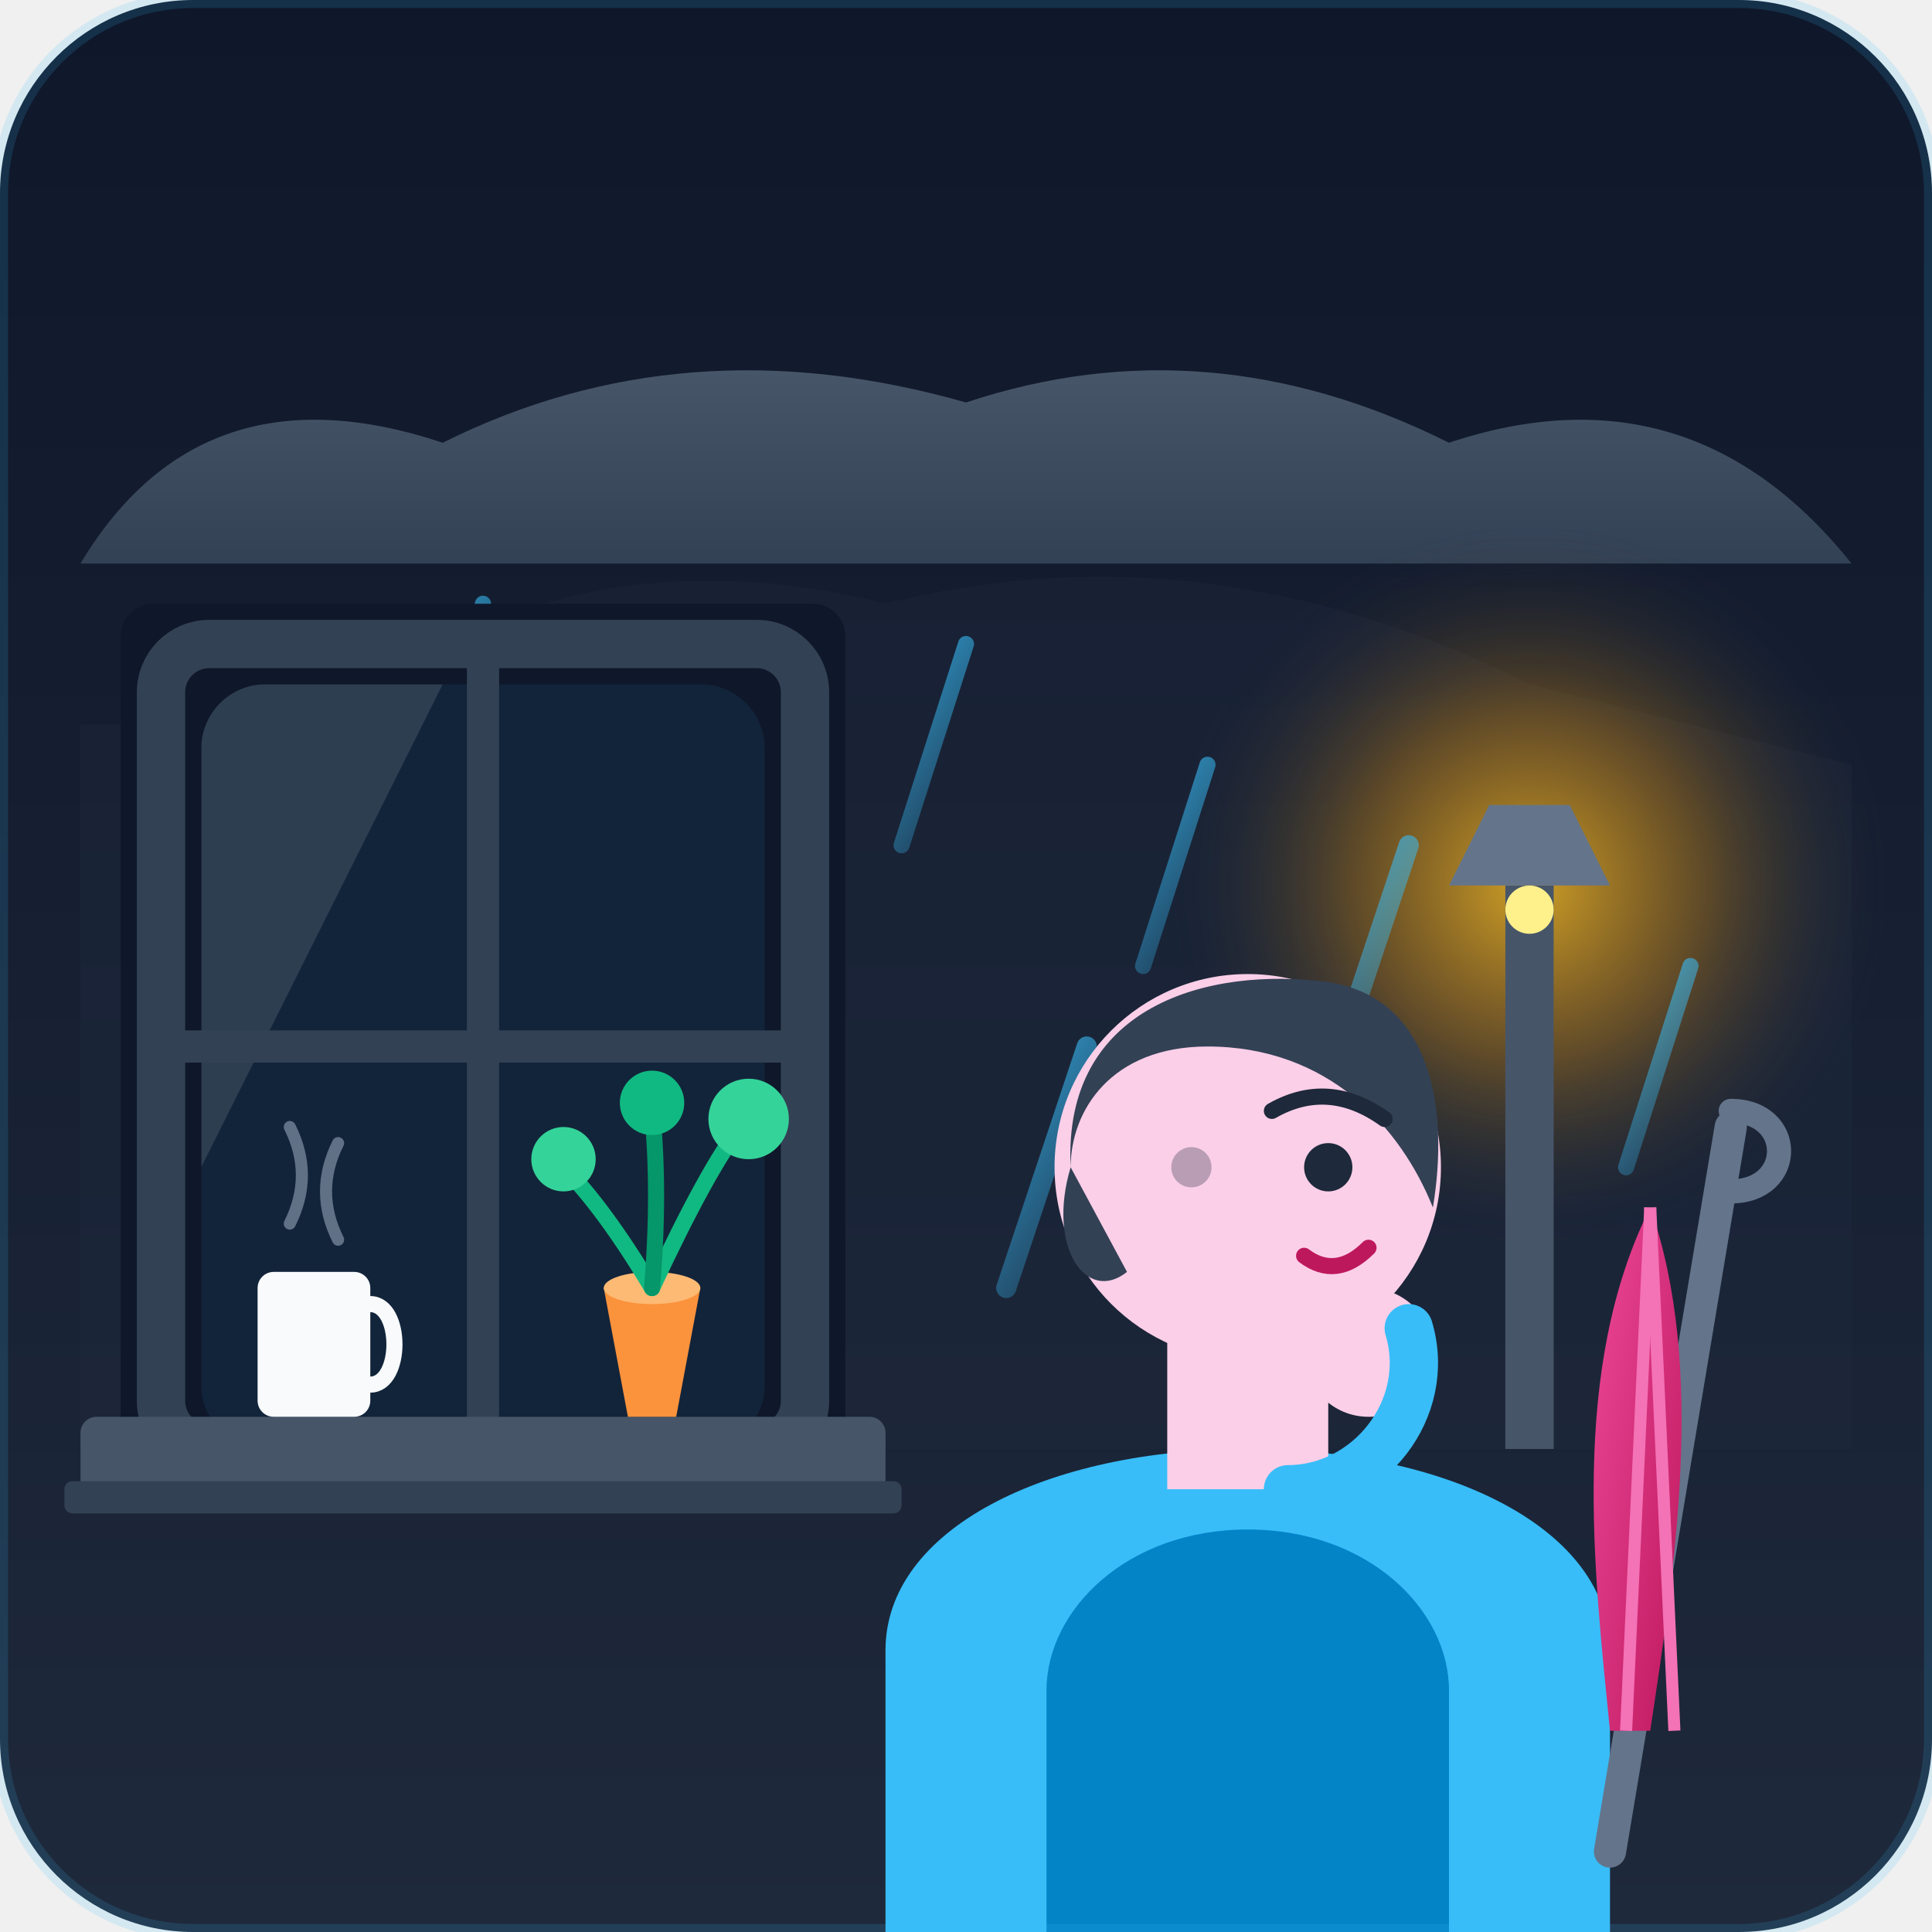
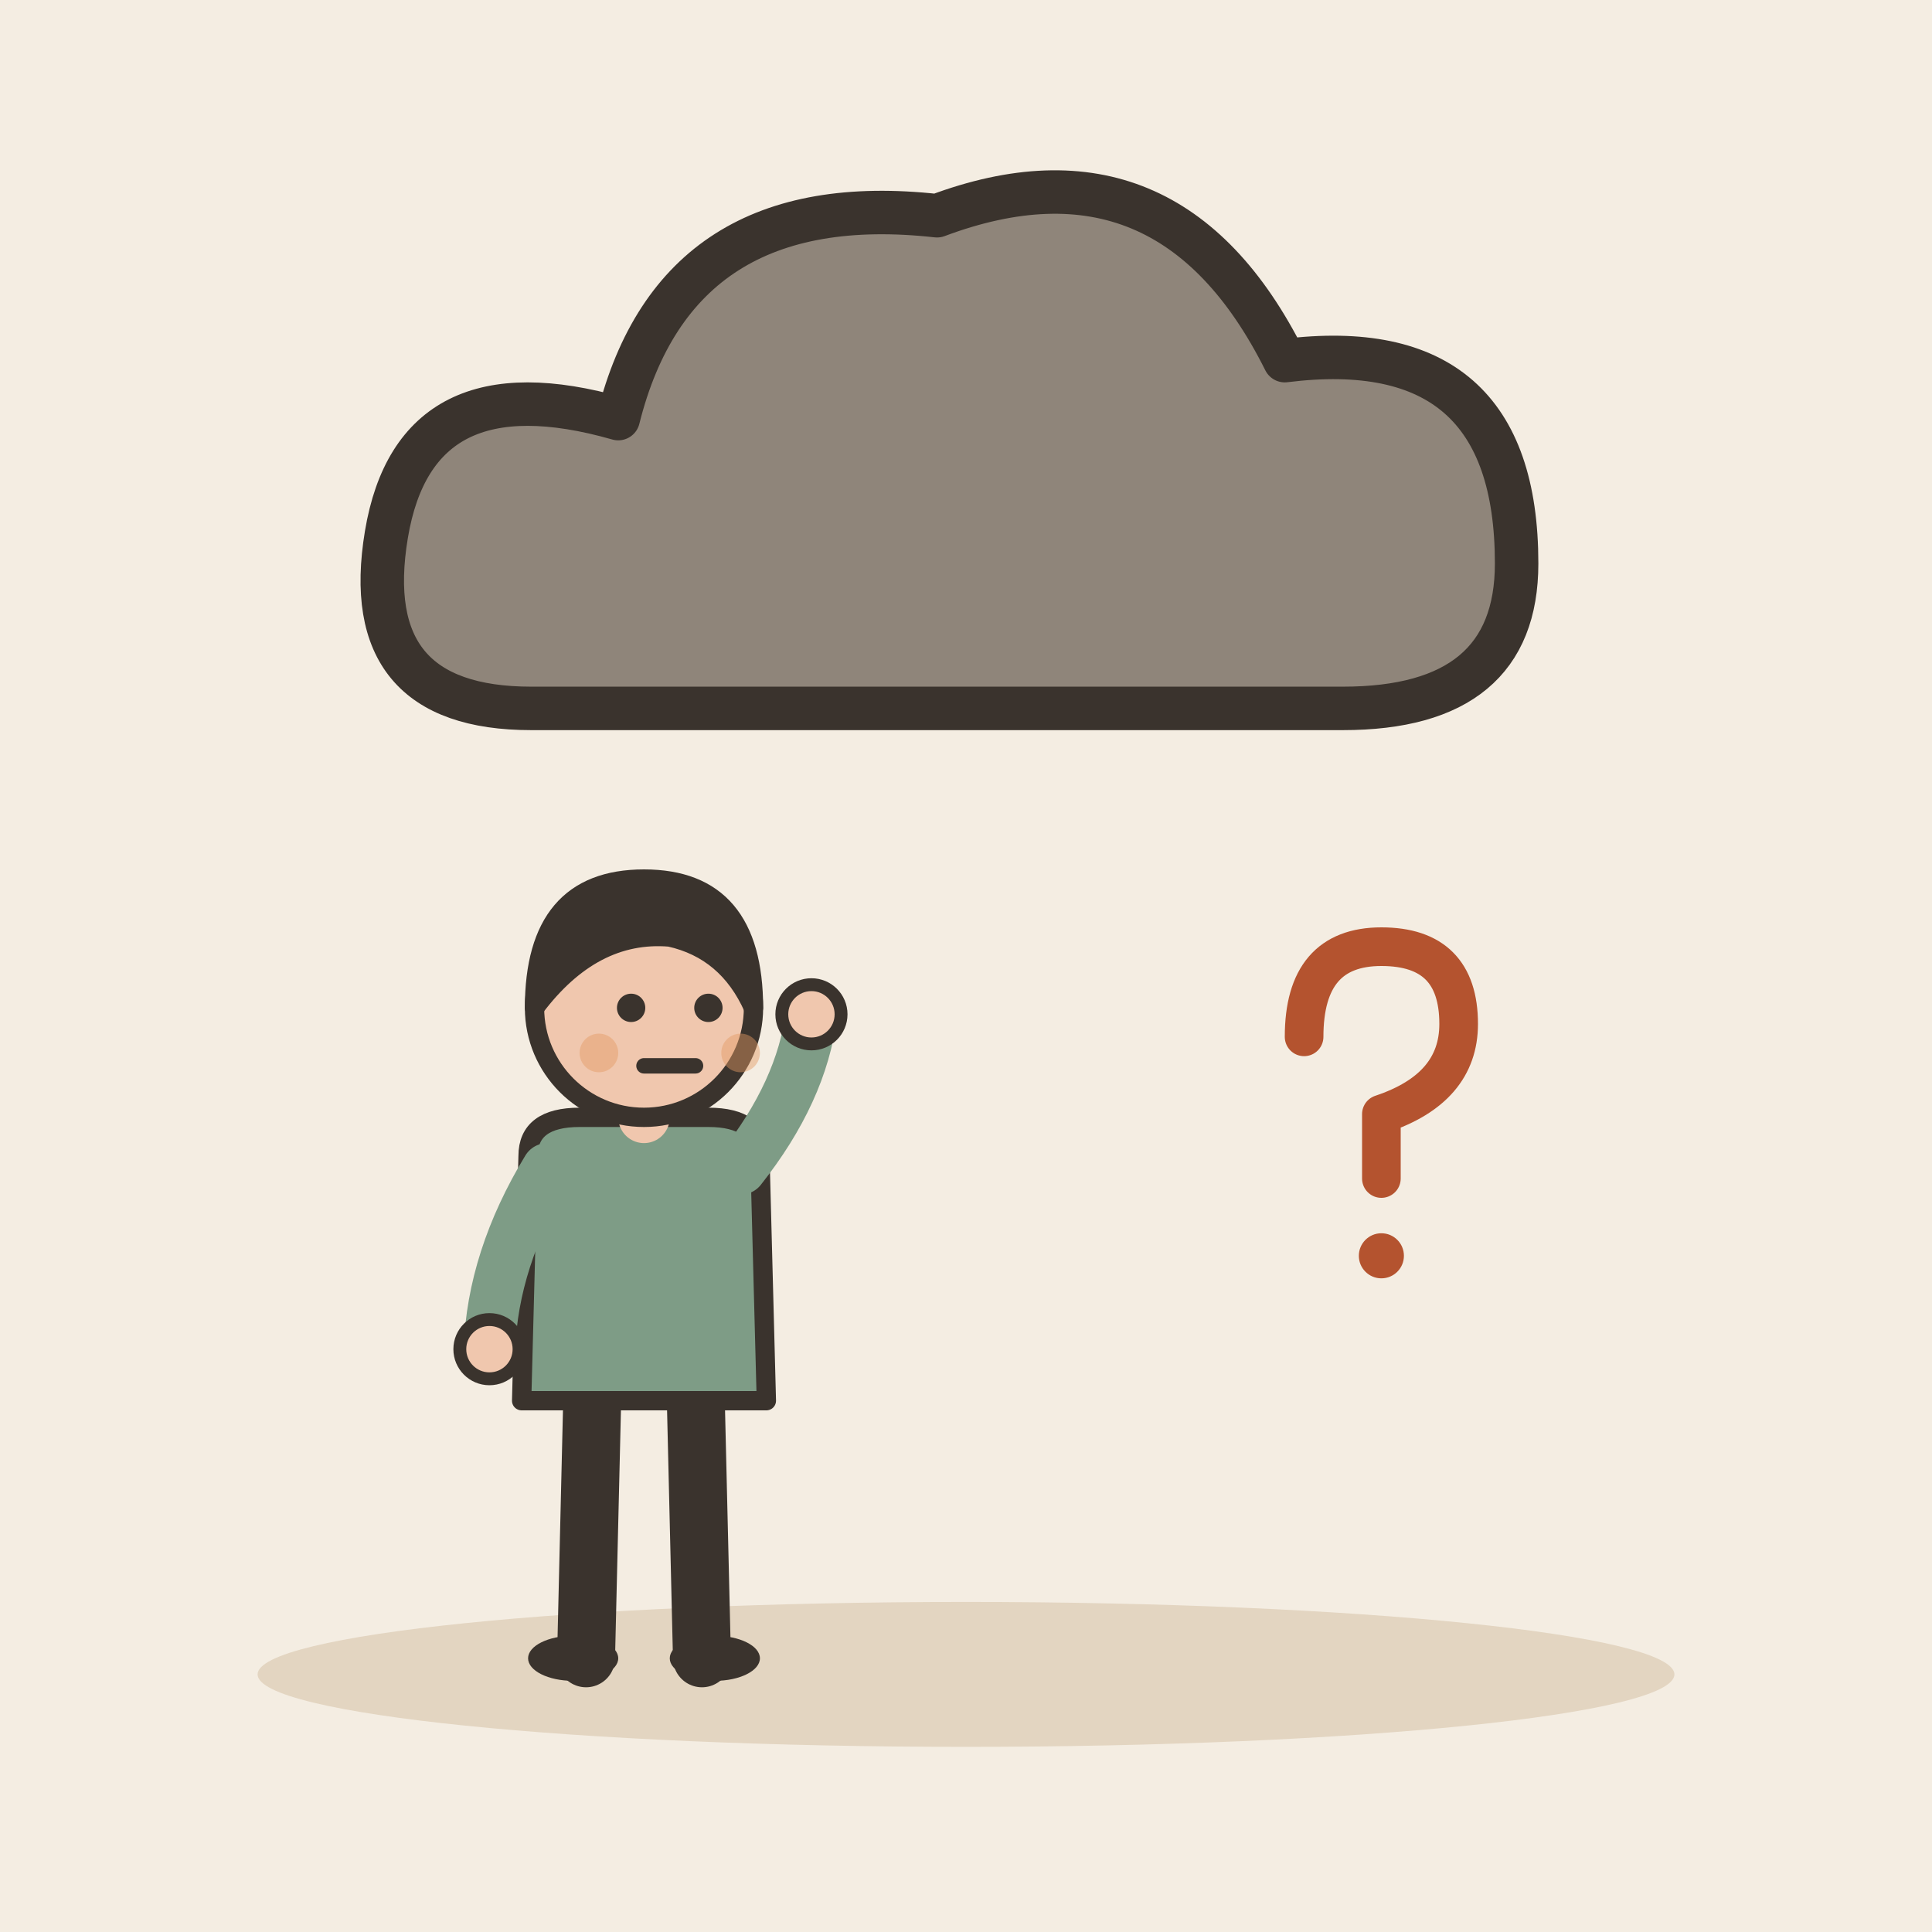
- <svg xmlns="http://www.w3.org/2000/svg" width="240" height="240" viewBox="0 0 240">
-   <defs>
-     <linearGradient id="bgGrad" x1="0" y1="0" x2="0" y2="1">
-       <stop offset="0%" stop-color="#0f172a" />
-       <stop offset="100%" stop-color="#1e293b" />
-     </linearGradient>
-     <linearGradient id="cloudGrad" x1="0" y1="0" x2="0" y2="1">
-       <stop offset="0%" stop-color="#475569" />
-       <stop offset="100%" stop-color="#334155" />
-     </linearGradient>
-     <radialGradient id="lampGlow" cx="0.5" cy="0.5" r="0.5">
-       <stop offset="0%" stop-color="#fbbf24" stop-opacity="0.8" />
-       <stop offset="50%" stop-color="#f59e0b" stop-opacity="0.3" />
-       <stop offset="100%" stop-color="#1e293b" stop-opacity="0" />
-     </radialGradient>
-     <linearGradient id="rainGrad" x1="0" y1="0" x2="0.5" y2="1">
-       <stop offset="0%" stop-color="#38bdf8" stop-opacity="0.8" />
-       <stop offset="100%" stop-color="#38bdf8" stop-opacity="0.2" />
-     </linearGradient>
-     <linearGradient id="umbrellaGrad" x1="0" y1="0" x2="1" y2="1">
-       <stop offset="0%" stop-color="#ec4899" />
-       <stop offset="100%" stop-color="#be185d" />
-     </linearGradient>
-     <clipPath id="windowClip">
-       <rect x="25" y="85" width="70" height="95" rx="8" />
-     </clipPath>
-   </defs>
-   <rect width="240" height="240" rx="24" fill="url(#bgGrad)" />
-   <g id="outdoor-scene">
-     <path d="M 20 160 L 35 130 L 45 130 L 60 160 L 90 160 L 90 180 L 20 180 Z" fill="#334155" opacity="0.6" />
-     <path d="M 10 70 Q 25 45 55 55 Q 85 40 120 50 Q 150 40 180 55 Q 210 45 230 70 Z" fill="url(#cloudGrad)" />
-     <path d="M 40 90 Q 70 65 110 75 Q 150 65 190 85 L 230 95 L 230 180 L 10 180 L 10 90 Z" fill="#1e293b" opacity="0.4" />
-     <circle cx="190" cy="110" r="45" fill="url(#lampGlow)" />
-     <rect x="187" y="110" width="6" height="70" fill="#475569" />
-     <path d="M 180 110 L 200 110 L 195 100 L 185 100 Z" fill="#64748b" />
-     <circle cx="190" cy="113" r="3" fill="#fef08a" />
-     <g stroke="url(#rainGrad)" stroke-width="2" stroke-linecap="round">
-       <line x1="30" y1="90" x2="22" y2="115" />
-       <line x1="60" y1="75" x2="52" y2="100" />
-       <line x1="90" y1="100" x2="82" y2="125" />
-       <line x1="120" y1="80" x2="112" y2="105" />
-       <line x1="150" y1="95" x2="142" y2="120" />
-       <line x1="210" y1="120" x2="202" y2="145" />
-       <line x1="45" y1="120" x2="35" y2="150" stroke-width="2.5" />
-       <line x1="135" y1="130" x2="125" y2="160" stroke-width="2.5" />
-       <line x1="175" y1="105" x2="165" y2="135" stroke-width="2.5" />
-     </g>
+ <svg xmlns="http://www.w3.org/2000/svg" viewBox="0 0 240 240" data-style="editorial">
+   <rect width="240" height="240" fill="#F4EDE2" />
+   <ellipse cx="120" cy="208" rx="88" ry="9" fill="#E3D5C1" />
+   <g transform="translate(120 70) scale(1.8 1.8)">
+     <path d="M-30 10Q-42 10 -40 -2Q-38 -14 -24 -10Q-20 -26 -2 -24Q14 -30 22 -14Q38 -16 38 0Q38 10 26 10Z" fill="#8F857A" stroke="#3A332D" stroke-width="3" stroke-linecap="round" stroke-linejoin="round" />
  </g>
-   <g id="window-frame">
-     <rect x="15" y="75" width="90" height="110" rx="4" fill="#0f172a" />
-     <g clip-path="url(#windowClip)">
-       <rect x="25" y="85" width="70" height="95" fill="#38bdf8" opacity="0.08" />
-       <polygon points="25,85 55,85 25,145" fill="#ffffff" opacity="0.12" />
-     </g>
-     <rect x="20" y="80" width="80" height="100" rx="6" fill="none" stroke="#334155" stroke-width="6" />
-     <line x1="60" y1="80" x2="60" y2="180" stroke="#334155" stroke-width="4" />
-     <line x1="20" y1="130" x2="100" y2="130" stroke="#334155" stroke-width="4" />
-     <rect x="10" y="176" width="100" height="10" rx="2" fill="#475569" />
-     <rect x="8" y="184" width="104" height="4" rx="1" fill="#334155" />
+   <g transform="translate(80 206) scale(0.8 0.8)">
+     <path d="M-8 -42L-9 0" stroke="#3A332D" stroke-width="9" stroke-linecap="round" fill="none" />
+     <path d="M8 -42L9 0" stroke="#3A332D" stroke-width="9" stroke-linecap="round" fill="none" />
+     <ellipse cx="-11" cy="0" rx="7" ry="3.5" fill="#3A332D" />
+     <ellipse cx="11" cy="0" rx="7" ry="3.5" fill="#3A332D" />
+     <path d="M-18 -78Q-18 -84 -10 -84L10 -84Q18 -84 18 -78L19 -40L-19 -40Z" fill="#7E9C86" stroke="#3A332D" stroke-width="3" stroke-linecap="round" stroke-linejoin="round" />
+     <path d="M-15 -76Q-23.5 -62 -24 -48" fill="none" stroke="#7E9C86" stroke-width="8" stroke-linecap="round" stroke-linejoin="round" />
+     <circle cx="-24" cy="-48" r="4.6" fill="#F0C7AE" stroke="#3A332D" stroke-linecap="round" stroke-linejoin="round" stroke-width="2" />
+     <path d="M15 -76Q24.5 -88 26 -100" fill="none" stroke="#7E9C86" stroke-width="8" stroke-linecap="round" stroke-linejoin="round" />
+     <circle cx="26" cy="-100" r="4.6" fill="#F0C7AE" stroke="#3A332D" stroke-linecap="round" stroke-linejoin="round" stroke-width="2" />
+     <path d="M0 -84L0 -88" stroke="#F0C7AE" stroke-width="8" stroke-linecap="round" fill="none" />
+     <circle cx="0" cy="-101" r="17" fill="#F0C7AE" stroke="#3A332D" stroke-width="3" stroke-linecap="round" stroke-linejoin="round" />
+     <path d="M-17 -101Q-17 -121 0 -121Q17 -121 17 -101Q13 -110 4 -112Q-8 -113 -17 -101Z" fill="#3A332D" stroke="#3A332D" stroke-width="3" stroke-linecap="round" stroke-linejoin="round" />
+     <circle cx="-2" cy="-101" r="2.2" fill="#3A332D" />
+     <circle cx="10" cy="-101" r="2.2" fill="#3A332D" />
+     <path d="M0 -92L8 -92" fill="none" stroke="#3A332D" stroke-width="2.4" stroke-linecap="round" stroke-linejoin="round" />
+     <circle cx="-7" cy="-94" r="3" fill="#E39A62" opacity="0.45" />
+     <circle cx="15" cy="-94" r="3" fill="#E39A62" opacity="0.45" />
  </g>
-   <g id="windowsill-props">
-     <path d="M 75 160 L 87 160 L 84 176 L 78 176 Z" fill="#fb923c" />
-     <ellipse cx="81" cy="160" rx="6" ry="2" fill="#fdba74" />
-     <path d="M 81 160 Q 75 150 70 145" fill="none" stroke="#10b981" stroke-width="2" stroke-linecap="round" />
-     <path d="M 81 160 Q 88 145 92 140" fill="none" stroke="#10b981" stroke-width="2" stroke-linecap="round" />
-     <path d="M 81 160 Q 82 148 81 138" fill="none" stroke="#059669" stroke-width="2" stroke-linecap="round" />
-     <circle cx="70" cy="144" r="4" fill="#34d399" />
-     <circle cx="93" cy="139" r="5" fill="#34d399" />
-     <circle cx="81" cy="137" r="4" fill="#10b981" />
-     <rect x="32" y="158" width="14" height="18" rx="2" fill="#f8fafc" />
-     <path d="M 46 162 C 50 162, 50 172, 46 172" fill="none" stroke="#f8fafc" stroke-width="2" stroke-linecap="round" />
-     <path d="M 36 152 Q 39 146 36 140" fill="none" stroke="#94a3b8" stroke-width="1.5" stroke-linecap="round" opacity="0.6" />
-     <path d="M 42 154 Q 39 148 42 142" fill="none" stroke="#94a3b8" stroke-width="1.5" stroke-linecap="round" opacity="0.6" />
+   <g transform="translate(170 140) scale(0.8 0.8)">
+     <path d="M-10 -14Q-10 -28 2 -28Q14 -28 14 -16Q14 -6 2 -2L2 8" fill="none" stroke="#B4532F" stroke-width="6" stroke-linecap="round" stroke-linejoin="round" />
+     <circle cx="2" cy="20" r="3.5" fill="#B4532F" />
  </g>
-   <g id="character">
-     <path d="M 110 240 L 110 205 C 110 190, 130 180, 155 180 C 180 180, 200 190, 200 205 L 200 240 Z" fill="#38bdf8" />
-     <path d="M 130 240 L 130 210 C 130 200, 140 190, 155 190 C 170 190, 180 200, 180 210 L 180 240 Z" fill="#0284c7" />
-     <rect x="145" y="165" width="20" height="20" fill="#fbcfe8" />
-     <circle cx="155" cy="145" r="24" fill="#fbcfe8" />
-     <path d="M 133 145 C 132 125, 150 120, 165 122 C 178 124, 180 138, 178 150 C 174 140, 165 130, 150 130 C 138 130, 133 138, 133 145 Z" fill="#334155" />
-     <path d="M 133 145 C 130 155, 135 162, 140 158 Z" fill="#334155" />
-     <path d="M 158 138 Q 165 134 172 139" fill="none" stroke="#1e293b" stroke-width="2" stroke-linecap="round" />
-     <circle cx="165" cy="145" r="3" fill="#1e293b" />
-     <circle cx="148" cy="145" r="2.5" fill="#1e293b" opacity="0.3" />
-     <path d="M 162 156 Q 166 159 170 155" fill="none" stroke="#be185d" stroke-width="2" stroke-linecap="round" />
-     <circle cx="170" cy="168" r="8" fill="#fbcfe8" />
-     <path d="M 175 165 C 178 175, 170 185, 160 185" fill="none" stroke="#38bdf8" stroke-width="6" stroke-linecap="round" />
-   </g>
-   <g id="foreground-prep">
-     <line x1="215" y1="140" x2="200" y2="230" stroke="#64748b" stroke-width="4" stroke-linecap="round" />
-     <path d="M 215 138 C 223 138, 223 148, 215 148" fill="none" stroke="#64748b" stroke-width="3" stroke-linecap="round" />
-     <path d="M 205 150 C 195 170, 198 195, 200 215 L 205 215 C 208 195, 212 170, 205 150 Z" fill="url(#umbrellaGrad)" />
-     <line x1="205" y1="150" x2="202" y2="215" stroke="#f472b6" stroke-width="1.5" />
-     <line x1="205" y1="150" x2="208" y2="215" stroke="#f472b6" stroke-width="1.5" />
-   </g>
-   <rect width="240" height="240" rx="24" fill="none" stroke="#38bdf8" stroke-width="2" opacity="0.15" />
</svg>
